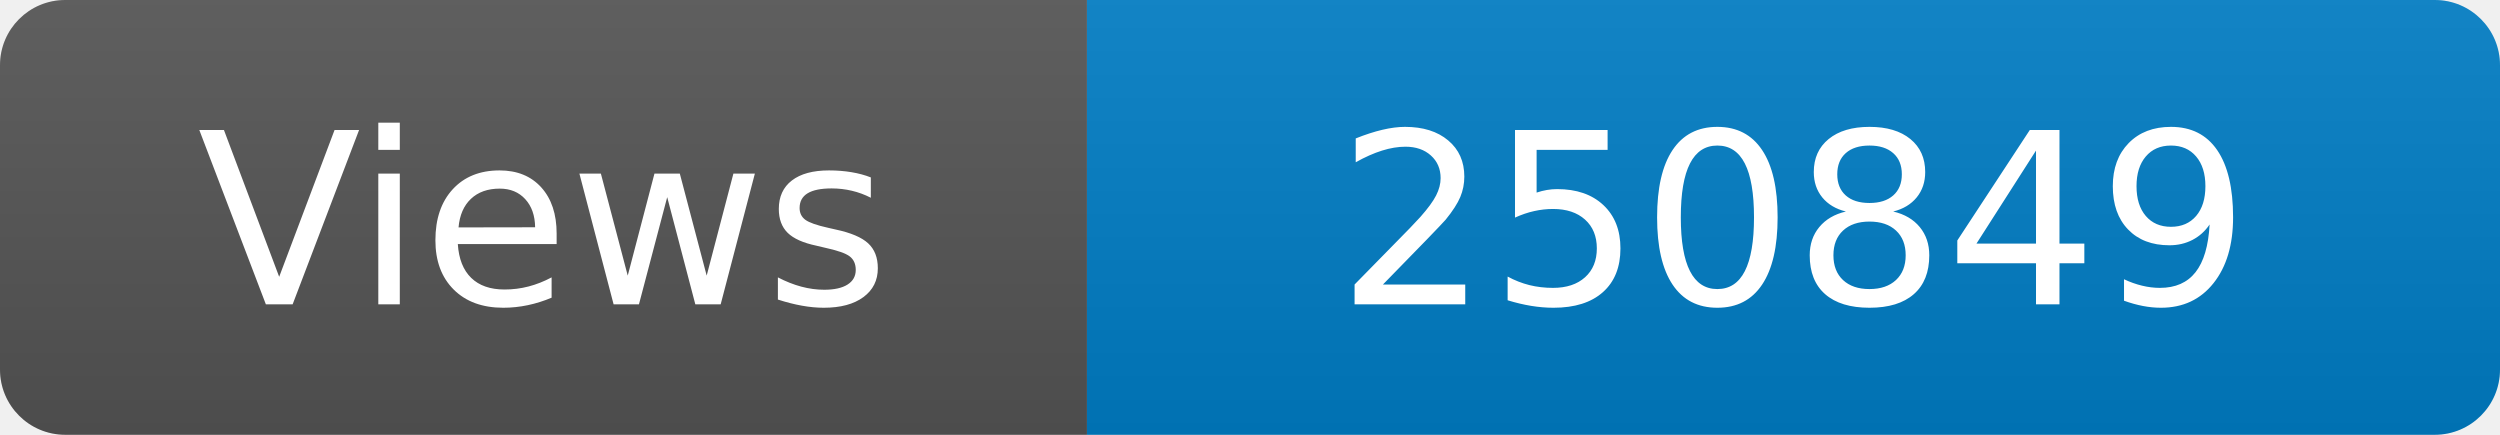
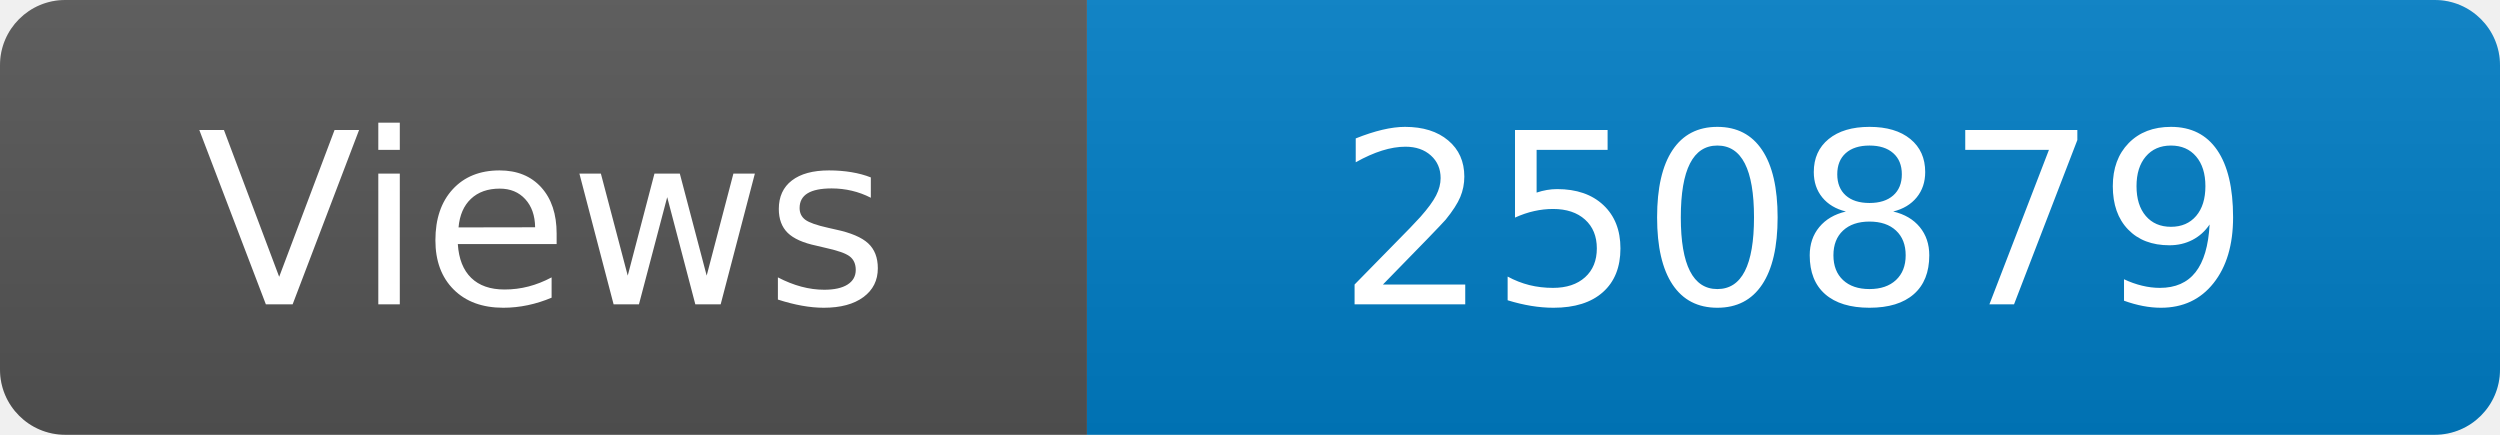
<svg xmlns="http://www.w3.org/2000/svg" width="115" height="20" role="img" aria-label="Maintained?: yes">
  <linearGradient id="s" x2="0" y2="100%">
    <stop offset="0" stop-color="#bbb" stop-opacity=".1" />
    <stop offset="1" stop-opacity=".1" />
  </linearGradient>
  <clipPath id="r">
    <rect width="115" height="20" rx="3" fill="#fff" />
  </clipPath>
  <g clip-path="url(#r)">
    <rect width="50" height="20" fill="#555" />
    <rect x="50" width="160" height="20" fill="#007ec6" />
    <rect width="115" height="20" fill="url(#s)" />
  </g>
  <g fill="#fff" text-anchor="middle" font-family="Verdana,Geneva,DejaVu Sans,sans-serif" font-size="110">
    <text x="250" y="140" transform="scale(.1)" fill="#fff">Views</text>
-     <text x="825" y="140" transform="scale(.1)" fill="#fff">250849</text>
+     <text x="825" y="140" transform="scale(.1)" fill="#fff">250879</text>
  </g>
</svg>
